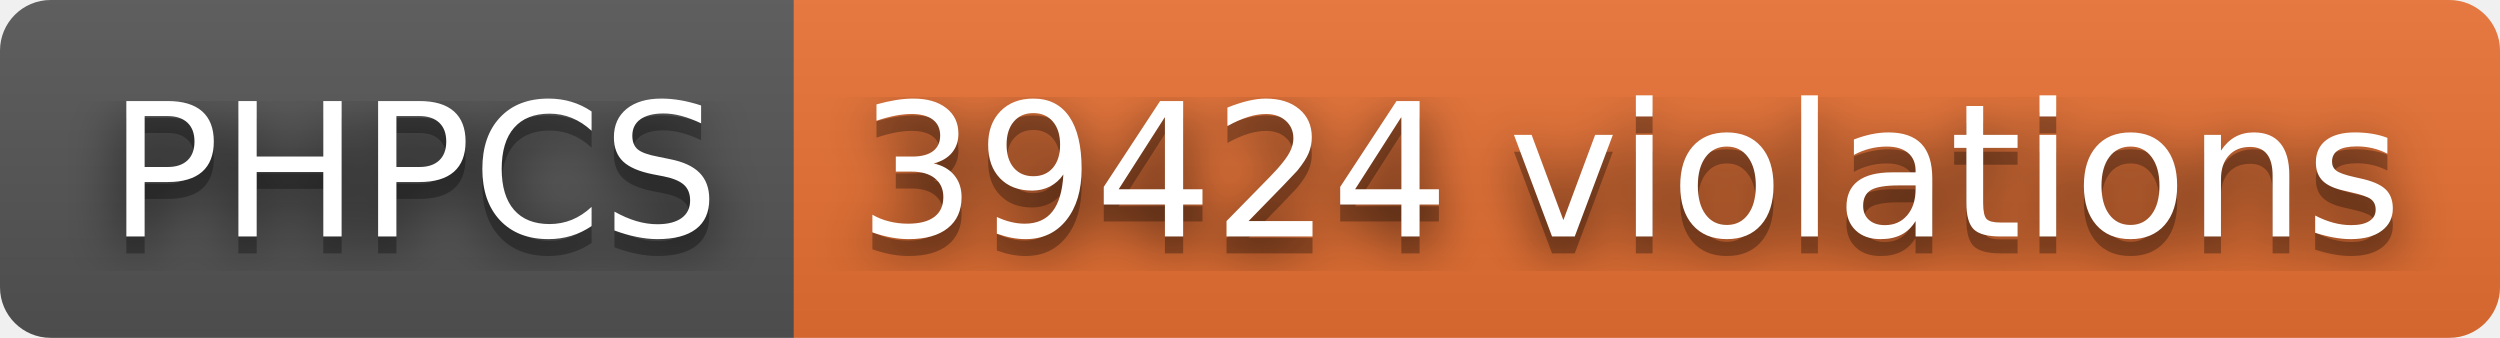
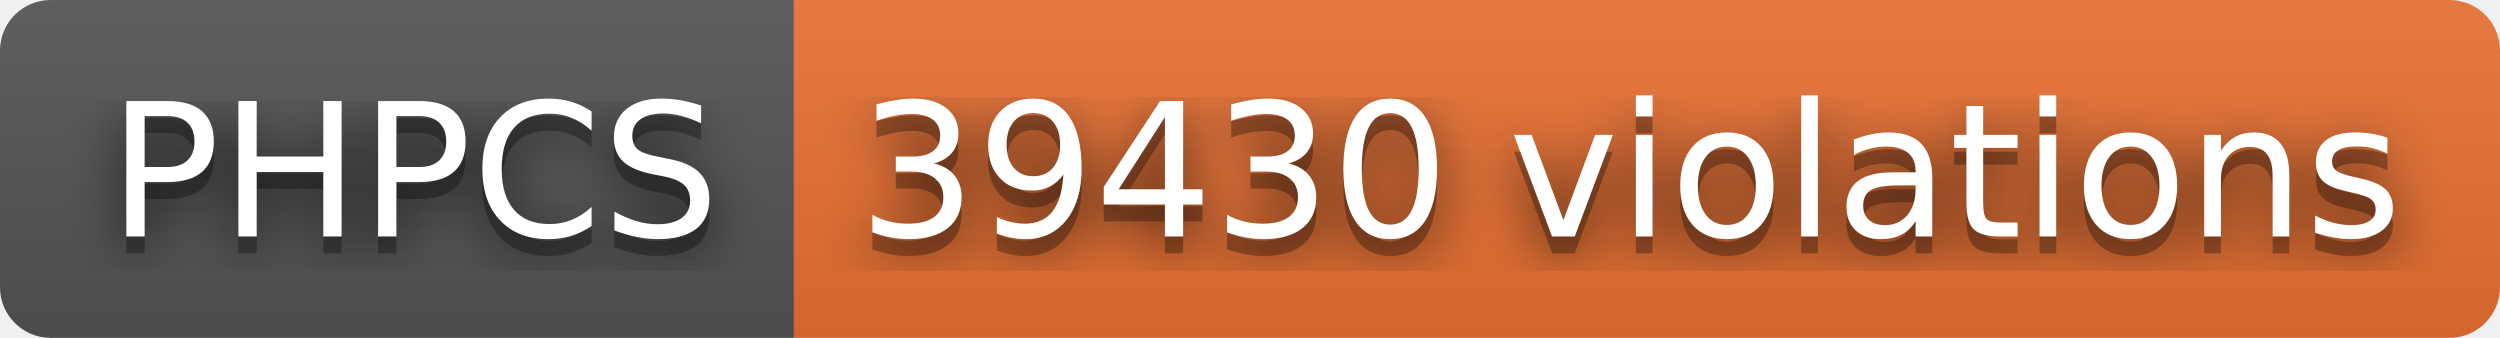
- <svg xmlns="http://www.w3.org/2000/svg" width="148" height="20" role="img" aria-label="PHPCS: 39424 violations">
+ <svg xmlns="http://www.w3.org/2000/svg" width="148" height="20" role="img" aria-label="PHPCS: 39430 violations">
  <filter id="blur">
    <feGaussianBlur stdDeviation="16" />
  </filter>
  <linearGradient id="s" x2="0" y2="100%">
    <stop offset="0" stop-color="#bbb" stop-opacity=".1" />
    <stop offset="1" stop-opacity=".1" />
  </linearGradient>
  <clipPath id="r">
    <rect width="148" height="20" rx="3" />
  </clipPath>
  <g clip-path="url(#r)">
    <rect width="47" height="20" fill="#555" />
    <rect x="47" width="101" height="20" fill="#ea7233" />
    <rect width="148" height="20" fill="url(#s)" />
  </g>
  <g fill="#fff" text-anchor="middle" font-family="Verdana,Geneva,DejaVu Sans,sans-serif" text-rendering="geometricPrecision" font-size="110">
    <g transform="scale(.1)">
      <g aria-hidden="true" fill="#010101">
        <text x="245" y="150" fill-opacity=".8" filter="url(#blur)" textLength="370">PHPCS</text>
        <text x="245" y="150" fill-opacity=".3" textLength="370">PHPCS</text>
      </g>
      <text x="245" y="140" textLength="370">PHPCS</text>
    </g>
    <g transform="scale(.1)">
      <g aria-hidden="true" fill="#010101">
-         <text x="965" y="150" fill-opacity=".8" filter="url(#blur)" textLength="910">39424 violations</text>
-         <text x="965" y="150" fill-opacity=".3" textLength="910">39424 violations</text>
+         <text x="965" y="150" fill-opacity=".8" filter="url(#blur)" textLength="910">39430 violations</text>
+         <text x="965" y="150" fill-opacity=".3" textLength="910">39430 violations</text>
      </g>
-       <text x="965" y="140" textLength="910">39424 violations</text>
+       <text x="965" y="140" textLength="910">39430 violations</text>
    </g>
  </g>
</svg>
